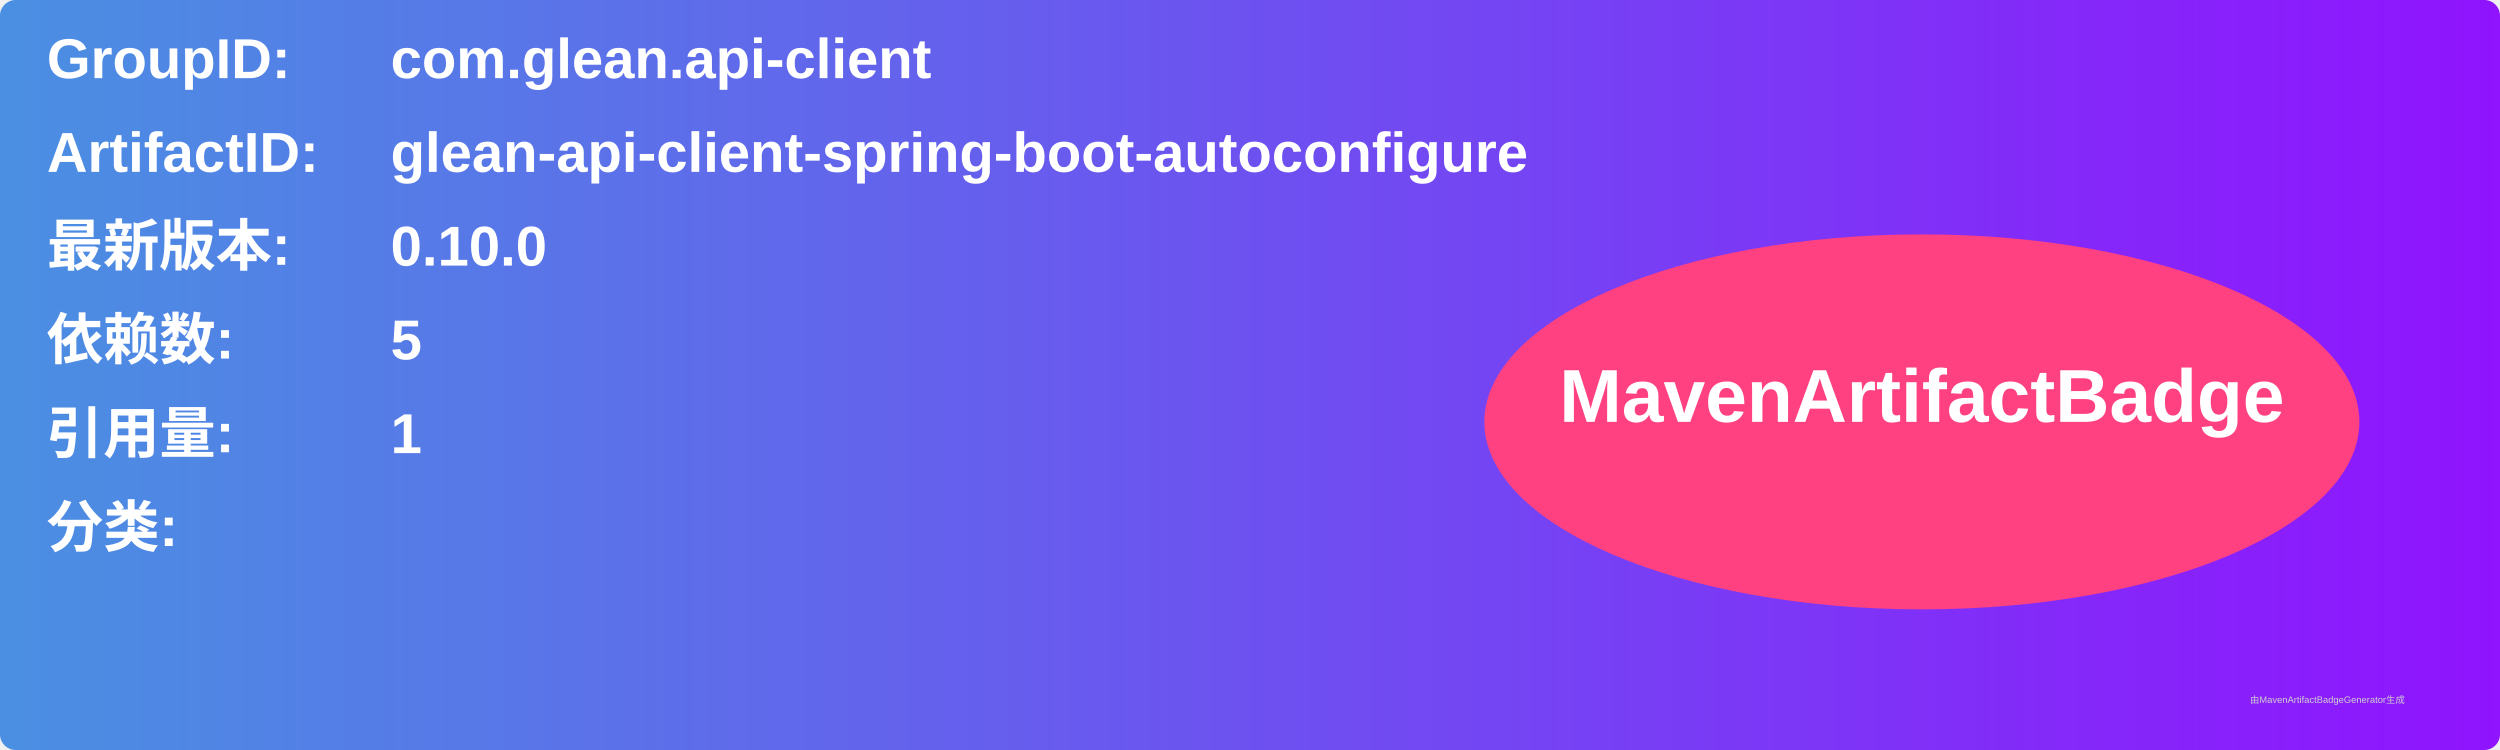
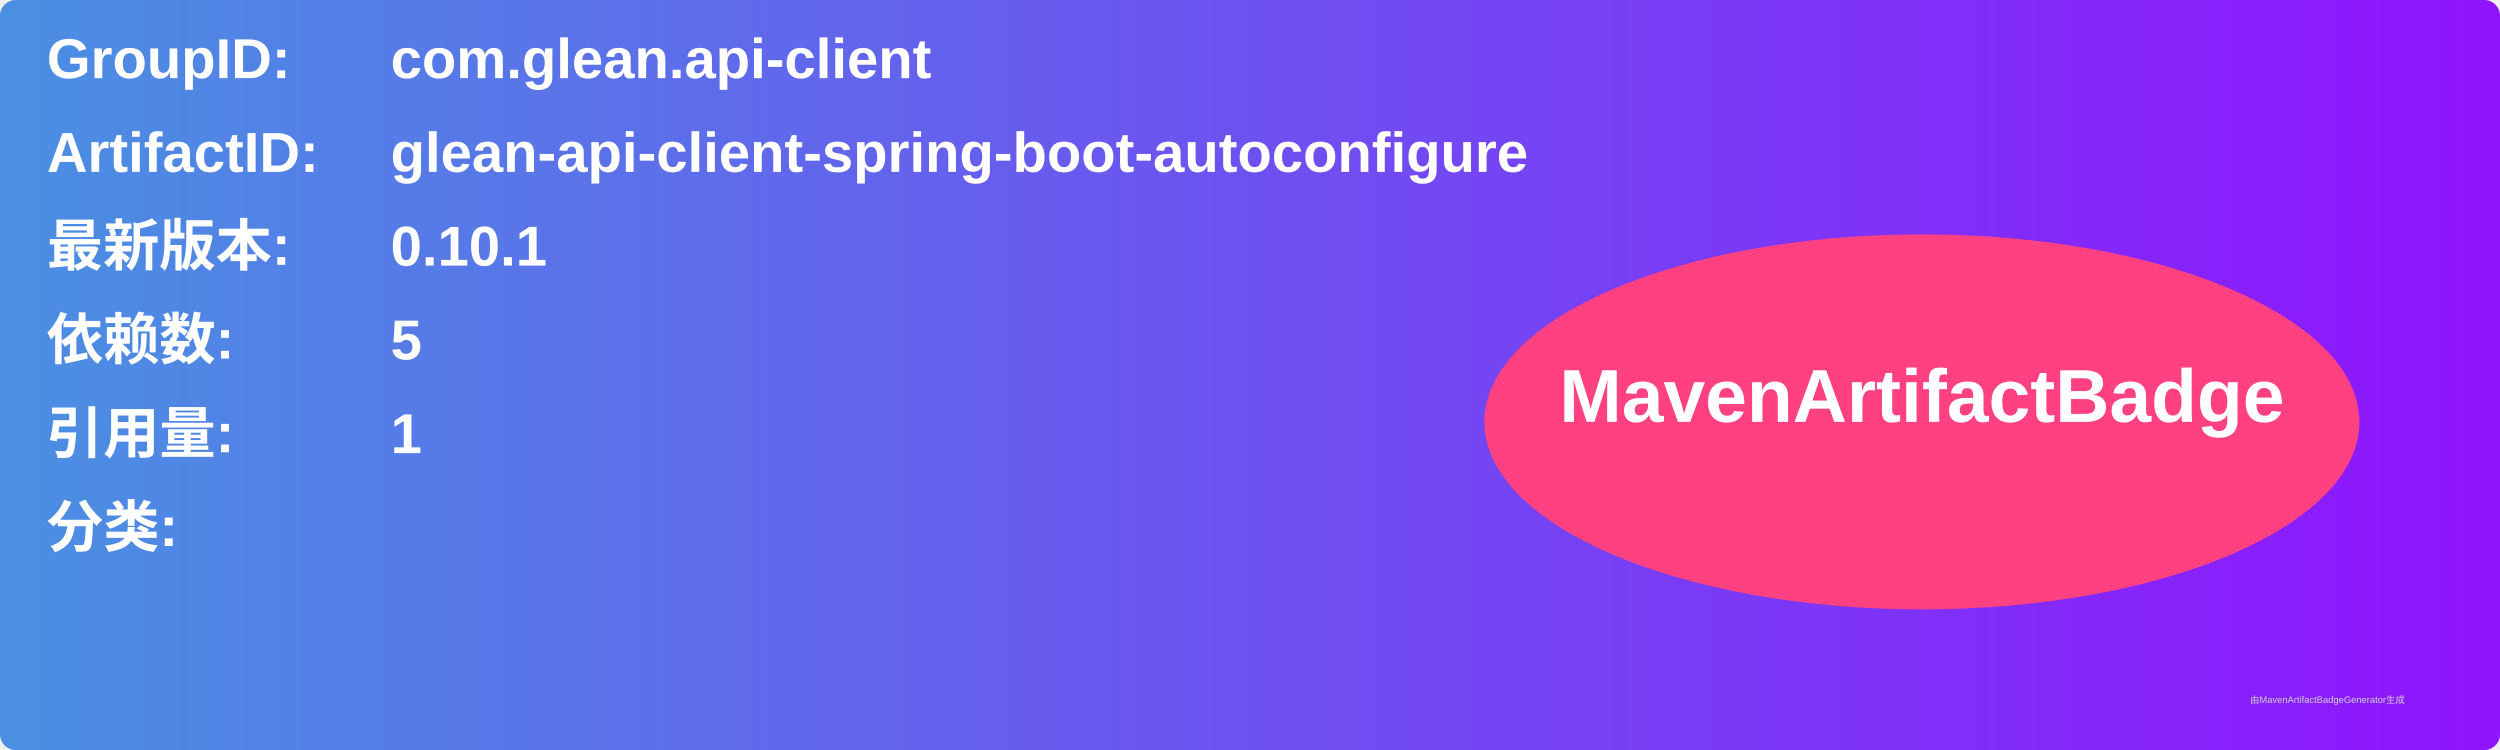
<svg xmlns="http://www.w3.org/2000/svg" width="800" height="240" viewBox="0 0 800 240">
  <linearGradient id="grad" x1="0%" y1="0%" x2="100%" y2="0%">
    <stop offset="0%" stop-color="#4a90e2" />
    <stop offset="100%" stop-color="#9013fe" />
  </linearGradient>
  <rect width="100%" height="100%" rx="5" ry="5" fill="url(#grad)" />
  <g transform="translate(15, 15)">
    <text x="0" y="10" font-family="Arial" font-size="18" fill="white" font-weight="bold" width="260">GroupID:</text>
    <text x="110" y="10" font-family="Arial" font-size="18" fill="white" font-weight="bold" width="460">com.glean.api-client</text>
    <text x="0" y="40" font-family="Arial" font-size="18" fill="white" font-weight="bold" width="260">ArtifactID:</text>
    <text x="110" y="40" font-family="Arial" font-size="18" fill="white" font-weight="bold" width="460">glean-api-client-spring-boot-autoconfigure</text>
    <text x="0" y="70" font-family="Arial" font-size="18" fill="white" font-weight="bold">最新版本:</text>
    <text x="110" y="70" font-family="Arial" font-size="18" fill="white" font-weight="bold">
-       <tspan font-weight="bold">0.10.0</tspan>
+       <tspan font-weight="bold">0.10.1</tspan>
    </text>
    <text x="0" y="100" font-family="Arial" font-size="18" fill="white" font-weight="bold">依赖数: </text>
    <text x="110" y="100" font-family="Arial" font-size="18" fill="white">
      <tspan font-weight="bold">5</tspan>
    </text>
    <text x="0" y="130" font-family="Arial" font-size="18" fill="white" font-weight="bold">引用量: </text>
    <text x="110" y="130" font-family="Arial" font-size="18" fill="white">
      <tspan font-weight="bold">1</tspan>
    </text>
    <text x="0" y="160" font-family="Arial" font-size="18" fill="white" font-weight="bold">分类:</text>
    <text x="10" y="190" font-family="Arial" font-size="10" fill="white">
      <tspan font-weight="bold" />
    </text>
    <ellipse cx="600" cy="120" rx="140" ry="60" fill="#ff4081" />
    <text x="600" y="120" text-anchor="middle" font-family="Arial" font-size="24" fill="white" font-weight="bold">MavenArtifactBadge</text>
  </g>
  <text x="720" y="225" font-family="Arial" font-size="3" fill="#d0d0d0">由MavenArtifactBadgeGenerator生成</text>
</svg>
